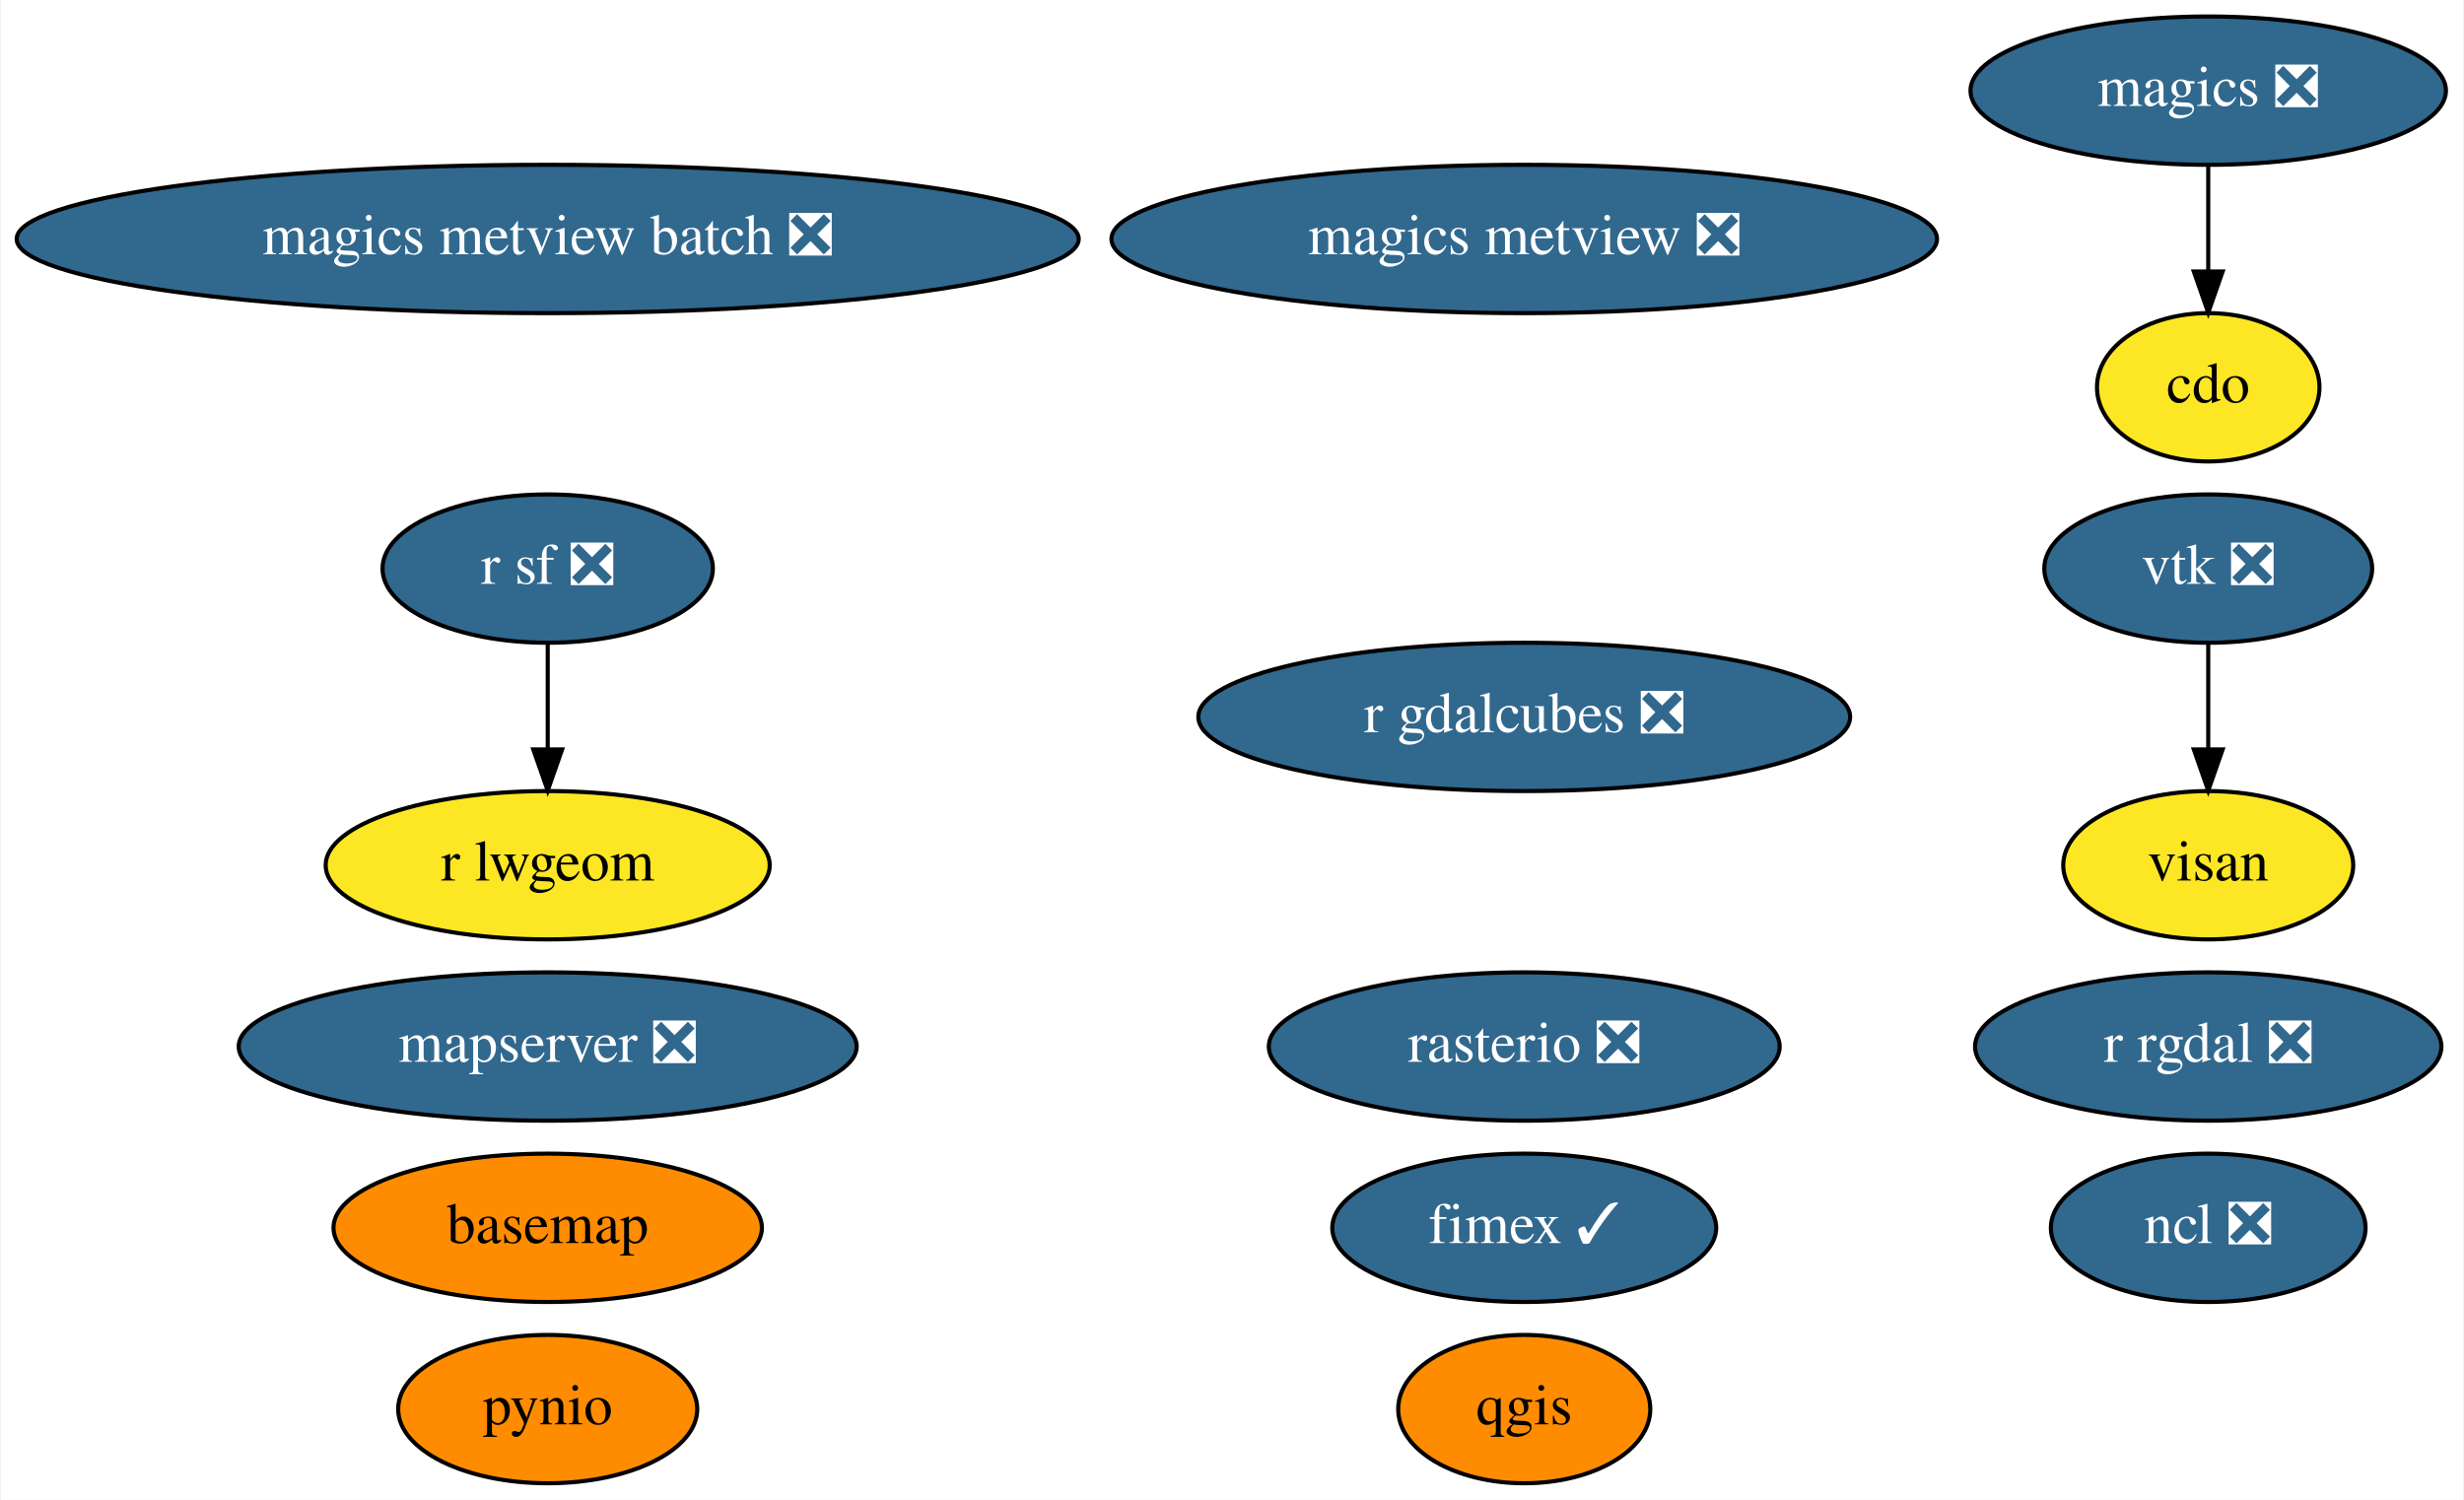
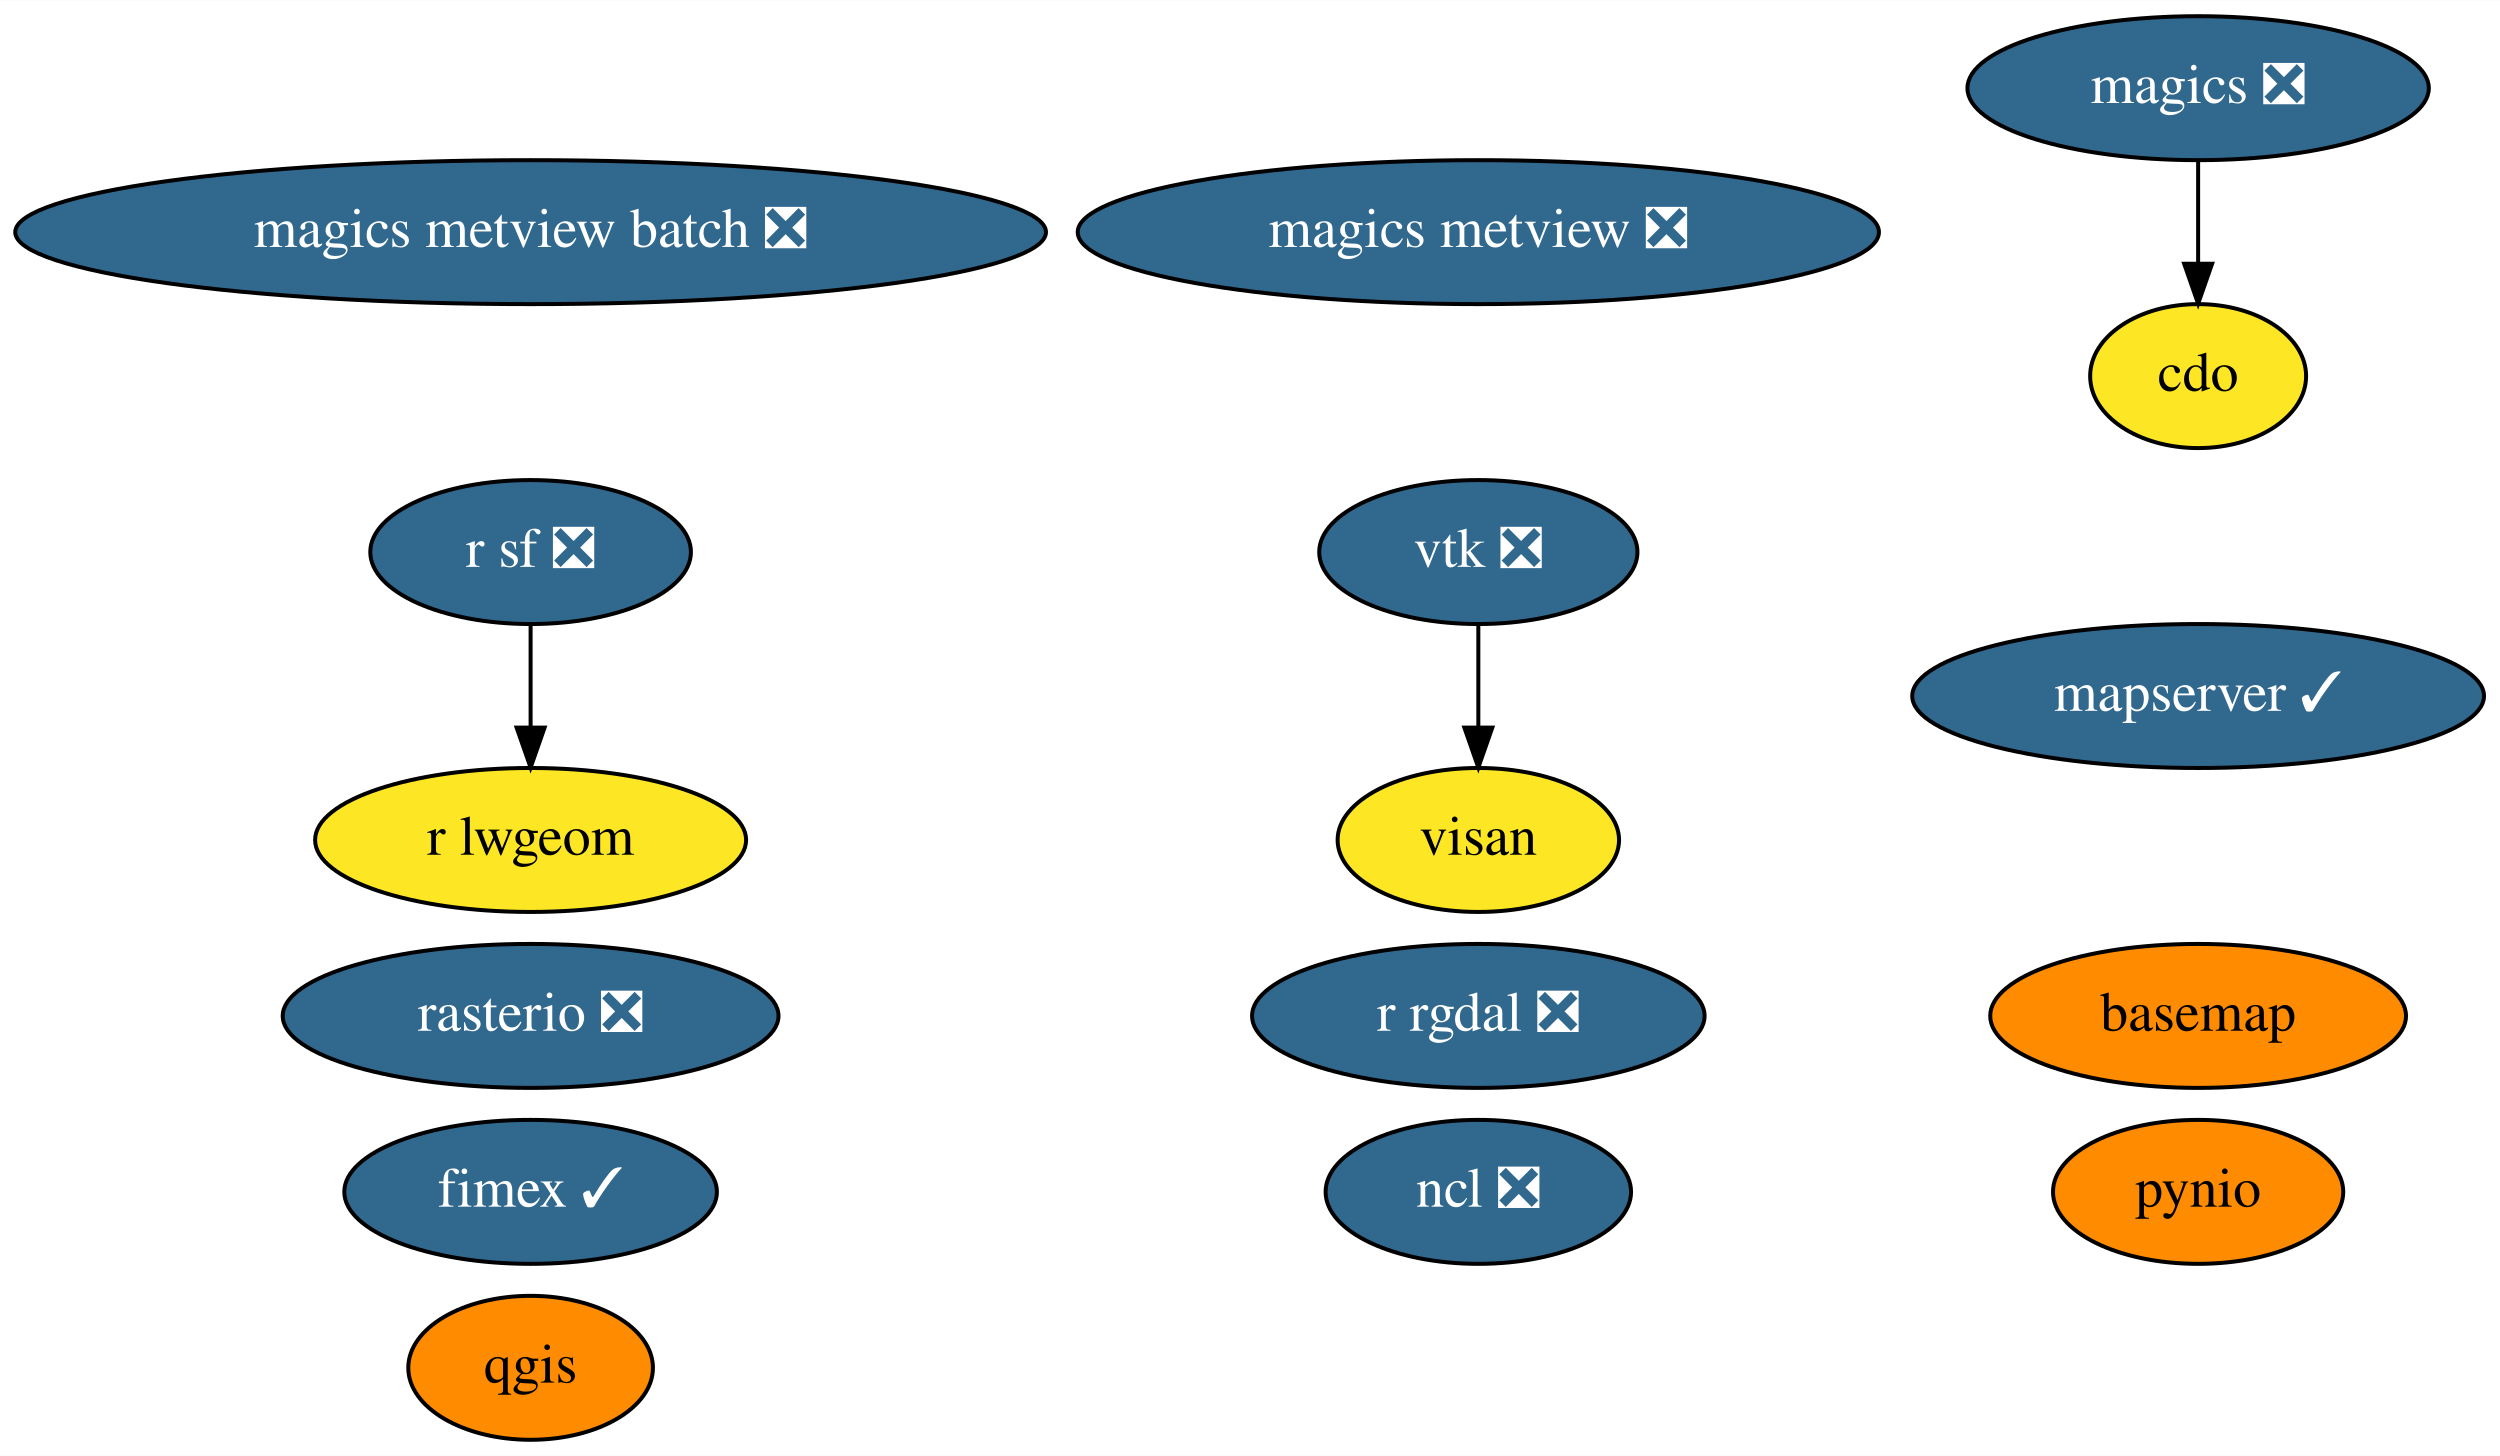
- <svg xmlns="http://www.w3.org/2000/svg" xmlns:xlink="http://www.w3.org/1999/xlink" width="598pt" height="364pt" viewBox="0.00 0.00 597.53 364.00">
+ <svg xmlns="http://www.w3.org/2000/svg" xmlns:xlink="http://www.w3.org/1999/xlink" width="625pt" height="364pt" viewBox="0.00 0.00 625.18 364.00">
  <g id="graph0" class="graph" transform="scale(1 1) rotate(0) translate(4 360)">
-     <polygon fill="white" stroke="transparent" points="-4,4 -4,-360 593.53,-360 593.53,4 -4,4" />
+     <polygon fill="white" stroke="transparent" points="-4,4 -4,-360 621.18,-360 621.18,4 -4,4" />
    <g id="node1" class="node">
      <g id="a_node1">
        <a xlink:href="https://github.com/conda-forge/basemap-feedstock" xlink:title="basemap">
-           <ellipse fill="#ff8c00" stroke="black" cx="128.69" cy="-62" rx="51.99" ry="18" />
-           <text text-anchor="middle" x="128.69" y="-58.3" font-family="Times,serif" font-size="14.00">basemap</text>
+           <ellipse fill="#ff8c00" stroke="black" cx="545.69" cy="-106" rx="51.99" ry="18" />
+           <text text-anchor="middle" x="545.69" y="-102.3" font-family="Times,serif" font-size="14.00">basemap</text>
        </a>
      </g>
    </g>
    <g id="node2" class="node">
      <g id="a_node2">
        <a xlink:href="https://github.com/conda-forge/cdo-feedstock" xlink:title="cdo">
-           <ellipse fill="#fde725" stroke="black" cx="531.69" cy="-266" rx="27" ry="18" />
-           <text text-anchor="middle" x="531.69" y="-262.3" font-family="Times,serif" font-size="14.00">cdo</text>
+           <ellipse fill="#fde725" stroke="black" cx="545.69" cy="-266" rx="27" ry="18" />
+           <text text-anchor="middle" x="545.69" y="-262.3" font-family="Times,serif" font-size="14.00">cdo</text>
        </a>
      </g>
    </g>
    <g id="node3" class="node">
      <g id="a_node3">
        <a xlink:href="https://github.com/conda-forge/magics-feedstock/pull/111" xlink:title="magics ❎">
-           <ellipse fill="#31688e" stroke="black" cx="531.69" cy="-338" rx="57.69" ry="18" />
-           <text text-anchor="middle" x="531.69" y="-334.3" font-family="Times,serif" font-size="14.00" fill="white">magics ❎</text>
+           <ellipse fill="#31688e" stroke="black" cx="545.69" cy="-338" rx="57.69" ry="18" />
+           <text text-anchor="middle" x="545.69" y="-334.3" font-family="Times,serif" font-size="14.00" fill="white">magics ❎</text>
        </a>
      </g>
    </g>
    <g id="edge1" class="edge">
-       <path fill="none" stroke="black" d="M531.69,-319.7C531.69,-311.98 531.69,-302.71 531.69,-294.11" />
-       <polygon fill="black" stroke="black" points="535.19,-294.1 531.69,-284.1 528.19,-294.1 535.19,-294.1" />
+       <path fill="none" stroke="black" d="M545.69,-319.7C545.69,-311.98 545.69,-302.71 545.69,-294.11" />
+       <polygon fill="black" stroke="black" points="549.19,-294.1 545.69,-284.1 542.19,-294.1 549.19,-294.1" />
    </g>
    <g id="node4" class="node">
      <g id="a_node4">
        <a xlink:href="https://github.com/conda-forge/ncl-feedstock/pull/122" xlink:title="ncl ❎">
-           <ellipse fill="#31688e" stroke="black" cx="531.69" cy="-62" rx="38.19" ry="18" />
-           <text text-anchor="middle" x="531.69" y="-58.3" font-family="Times,serif" font-size="14.00" fill="white">ncl ❎</text>
+           <ellipse fill="#31688e" stroke="black" cx="365.69" cy="-62" rx="38.19" ry="18" />
+           <text text-anchor="middle" x="365.69" y="-58.3" font-family="Times,serif" font-size="14.00" fill="white">ncl ❎</text>
        </a>
      </g>
    </g>
    <g id="node5" class="node">
      <g id="a_node5">
        <a xlink:href="https://github.com/conda-forge/pynio-feedstock" xlink:title="pynio">
-           <ellipse fill="#ff8c00" stroke="black" cx="128.69" cy="-18" rx="36.29" ry="18" />
-           <text text-anchor="middle" x="128.69" y="-14.3" font-family="Times,serif" font-size="14.00">pynio</text>
+           <ellipse fill="#ff8c00" stroke="black" cx="545.69" cy="-62" rx="36.29" ry="18" />
+           <text text-anchor="middle" x="545.69" y="-58.3" font-family="Times,serif" font-size="14.00">pynio</text>
        </a>
      </g>
    </g>
    <g id="node6" class="node">
      <g id="a_node6">
        <a xlink:href="https://github.com/conda-forge/qgis-feedstock" xlink:title="qgis">
-           <ellipse fill="#ff8c00" stroke="black" cx="365.69" cy="-18" rx="30.59" ry="18" />
-           <text text-anchor="middle" x="365.69" y="-14.3" font-family="Times,serif" font-size="14.00">qgis</text>
+           <ellipse fill="#ff8c00" stroke="black" cx="128.69" cy="-18" rx="30.59" ry="18" />
+           <text text-anchor="middle" x="128.69" y="-14.3" font-family="Times,serif" font-size="14.00">qgis</text>
        </a>
      </g>
    </g>
    <g id="node7" class="node">
      <g id="a_node7">
        <a xlink:href="https://github.com/conda-forge/r-rgdal-feedstock/pull/56" xlink:title="r rgdal ❎">
-           <ellipse fill="#31688e" stroke="black" cx="531.69" cy="-106" rx="56.59" ry="18" />
-           <text text-anchor="middle" x="531.69" y="-102.3" font-family="Times,serif" font-size="14.00" fill="white">r rgdal ❎</text>
+           <ellipse fill="#31688e" stroke="black" cx="365.69" cy="-106" rx="56.59" ry="18" />
+           <text text-anchor="middle" x="365.69" y="-102.3" font-family="Times,serif" font-size="14.00" fill="white">r rgdal ❎</text>
        </a>
      </g>
    </g>
    <g id="node8" class="node">
      <g id="a_node8">
        <a xlink:href="https://github.com/conda-forge/r-sf-feedstock/pull/72" xlink:title="r sf ❎">
          <ellipse fill="#31688e" stroke="black" cx="128.69" cy="-222" rx="40.09" ry="18" />
          <text text-anchor="middle" x="128.69" y="-218.3" font-family="Times,serif" font-size="14.00" fill="white">r sf ❎</text>
        </a>
      </g>
    </g>
    <g id="node11" class="node">
      <g id="a_node11">
        <a xlink:href="https://github.com/conda-forge/r-lwgeom-feedstock" xlink:title="r lwgeom">
          <ellipse fill="#fde725" stroke="black" cx="128.69" cy="-150" rx="53.89" ry="18" />
          <text text-anchor="middle" x="128.69" y="-146.3" font-family="Times,serif" font-size="14.00">r lwgeom</text>
        </a>
      </g>
    </g>
    <g id="edge2" class="edge">
      <path fill="none" stroke="black" d="M128.69,-203.7C128.69,-195.98 128.69,-186.71 128.69,-178.11" />
      <polygon fill="black" stroke="black" points="132.19,-178.1 128.69,-168.1 125.19,-178.1 132.19,-178.1" />
    </g>
    <g id="node9" class="node">
      <g id="a_node9">
        <a xlink:href="https://github.com/conda-forge/rasterio-feedstock/pull/238" xlink:title="rasterio ❎">
-           <ellipse fill="#31688e" stroke="black" cx="365.69" cy="-106" rx="61.99" ry="18" />
-           <text text-anchor="middle" x="365.69" y="-102.3" font-family="Times,serif" font-size="14.00" fill="white">rasterio ❎</text>
+           <ellipse fill="#31688e" stroke="black" cx="128.69" cy="-106" rx="61.99" ry="18" />
+           <text text-anchor="middle" x="128.69" y="-102.3" font-family="Times,serif" font-size="14.00" fill="white">rasterio ❎</text>
        </a>
      </g>
    </g>
    <g id="node10" class="node">
      <g id="a_node10">
        <a xlink:href="https://github.com/conda-forge/vtk-feedstock/pull/235" xlink:title="vtk ❎">
-           <ellipse fill="#31688e" stroke="black" cx="531.69" cy="-222" rx="39.79" ry="18" />
-           <text text-anchor="middle" x="531.69" y="-218.3" font-family="Times,serif" font-size="14.00" fill="white">vtk ❎</text>
+           <ellipse fill="#31688e" stroke="black" cx="365.69" cy="-222" rx="39.79" ry="18" />
+           <text text-anchor="middle" x="365.69" y="-218.3" font-family="Times,serif" font-size="14.00" fill="white">vtk ❎</text>
        </a>
      </g>
    </g>
-     <g id="node16" class="node">
-       <g id="a_node16">
+     <g id="node15" class="node">
+       <g id="a_node15">
        <a xlink:href="https://github.com/conda-forge/visan-feedstock" xlink:title="visan">
-           <ellipse fill="#fde725" stroke="black" cx="531.69" cy="-150" rx="35.19" ry="18" />
-           <text text-anchor="middle" x="531.69" y="-146.3" font-family="Times,serif" font-size="14.00">visan</text>
+           <ellipse fill="#fde725" stroke="black" cx="365.69" cy="-150" rx="35.19" ry="18" />
+           <text text-anchor="middle" x="365.69" y="-146.3" font-family="Times,serif" font-size="14.00">visan</text>
        </a>
      </g>
    </g>
    <g id="edge3" class="edge">
-       <path fill="none" stroke="black" d="M531.69,-203.7C531.69,-195.98 531.69,-186.71 531.69,-178.11" />
-       <polygon fill="black" stroke="black" points="535.19,-178.1 531.69,-168.1 528.19,-178.1 535.19,-178.1" />
+       <path fill="none" stroke="black" d="M365.69,-203.7C365.69,-195.98 365.69,-186.71 365.69,-178.11" />
+       <polygon fill="black" stroke="black" points="369.19,-178.1 365.69,-168.1 362.19,-178.1 369.19,-178.1" />
    </g>
    <g id="node12" class="node">
      <g id="a_node12">
        <a xlink:href="https://github.com/conda-forge/magics-metview-feedstock/pull/51" xlink:title="magics metview ❎">
          <ellipse fill="#31688e" stroke="black" cx="365.69" cy="-302" rx="100.18" ry="18" />
          <text text-anchor="middle" x="365.69" y="-298.3" font-family="Times,serif" font-size="14.00" fill="white">magics metview ❎</text>
        </a>
      </g>
    </g>
    <g id="node13" class="node">
      <g id="a_node13">
        <a xlink:href="https://github.com/conda-forge/magics-metview-batch-feedstock/pull/45" xlink:title="magics metview batch ❎">
          <ellipse fill="#31688e" stroke="black" cx="128.69" cy="-302" rx="128.88" ry="18" />
          <text text-anchor="middle" x="128.69" y="-298.3" font-family="Times,serif" font-size="14.00" fill="white">magics metview batch ❎</text>
        </a>
      </g>
    </g>
    <g id="node14" class="node">
      <g id="a_node14">
        <a xlink:href="https://github.com/conda-forge/fimex-feedstock/pull/33" xlink:title="fimex ✓">
-           <ellipse fill="#31688e" stroke="black" cx="365.69" cy="-62" rx="46.59" ry="18" />
-           <text text-anchor="middle" x="365.69" y="-58.3" font-family="Times,serif" font-size="14.00" fill="white">fimex ✓</text>
+           <ellipse fill="#31688e" stroke="black" cx="128.69" cy="-62" rx="46.59" ry="18" />
+           <text text-anchor="middle" x="128.69" y="-58.3" font-family="Times,serif" font-size="14.00" fill="white">fimex ✓</text>
        </a>
      </g>
    </g>
-     <g id="node15" class="node">
-       <g id="a_node15">
-         <a xlink:href="https://github.com/conda-forge/r-gdalcubes-feedstock/pull/25" xlink:title="r gdalcubes ❎">
-           <ellipse fill="#31688e" stroke="black" cx="365.69" cy="-186" rx="79.09" ry="18" />
-           <text text-anchor="middle" x="365.69" y="-182.3" font-family="Times,serif" font-size="14.00" fill="white">r gdalcubes ❎</text>
-         </a>
-       </g>
-     </g>
-     <g id="node17" class="node">
-       <g id="a_node17">
-         <a xlink:href="https://github.com/conda-forge/mapserver-feedstock/pull/7" xlink:title="mapserver ❎">
-           <ellipse fill="#31688e" stroke="black" cx="128.69" cy="-106" rx="74.99" ry="18" />
-           <text text-anchor="middle" x="128.69" y="-102.3" font-family="Times,serif" font-size="14.00" fill="white">mapserver ❎</text>
+     <g id="node16" class="node">
+       <g id="a_node16">
+         <a xlink:href="https://github.com/conda-forge/mapserver-feedstock/pull/7" xlink:title="mapserver ✓">
+           <ellipse fill="#31688e" stroke="black" cx="545.69" cy="-186" rx="71.49" ry="18" />
+           <text text-anchor="middle" x="545.69" y="-182.3" font-family="Times,serif" font-size="14.00" fill="white">mapserver ✓</text>
        </a>
      </g>
    </g>
  </g>
</svg>
